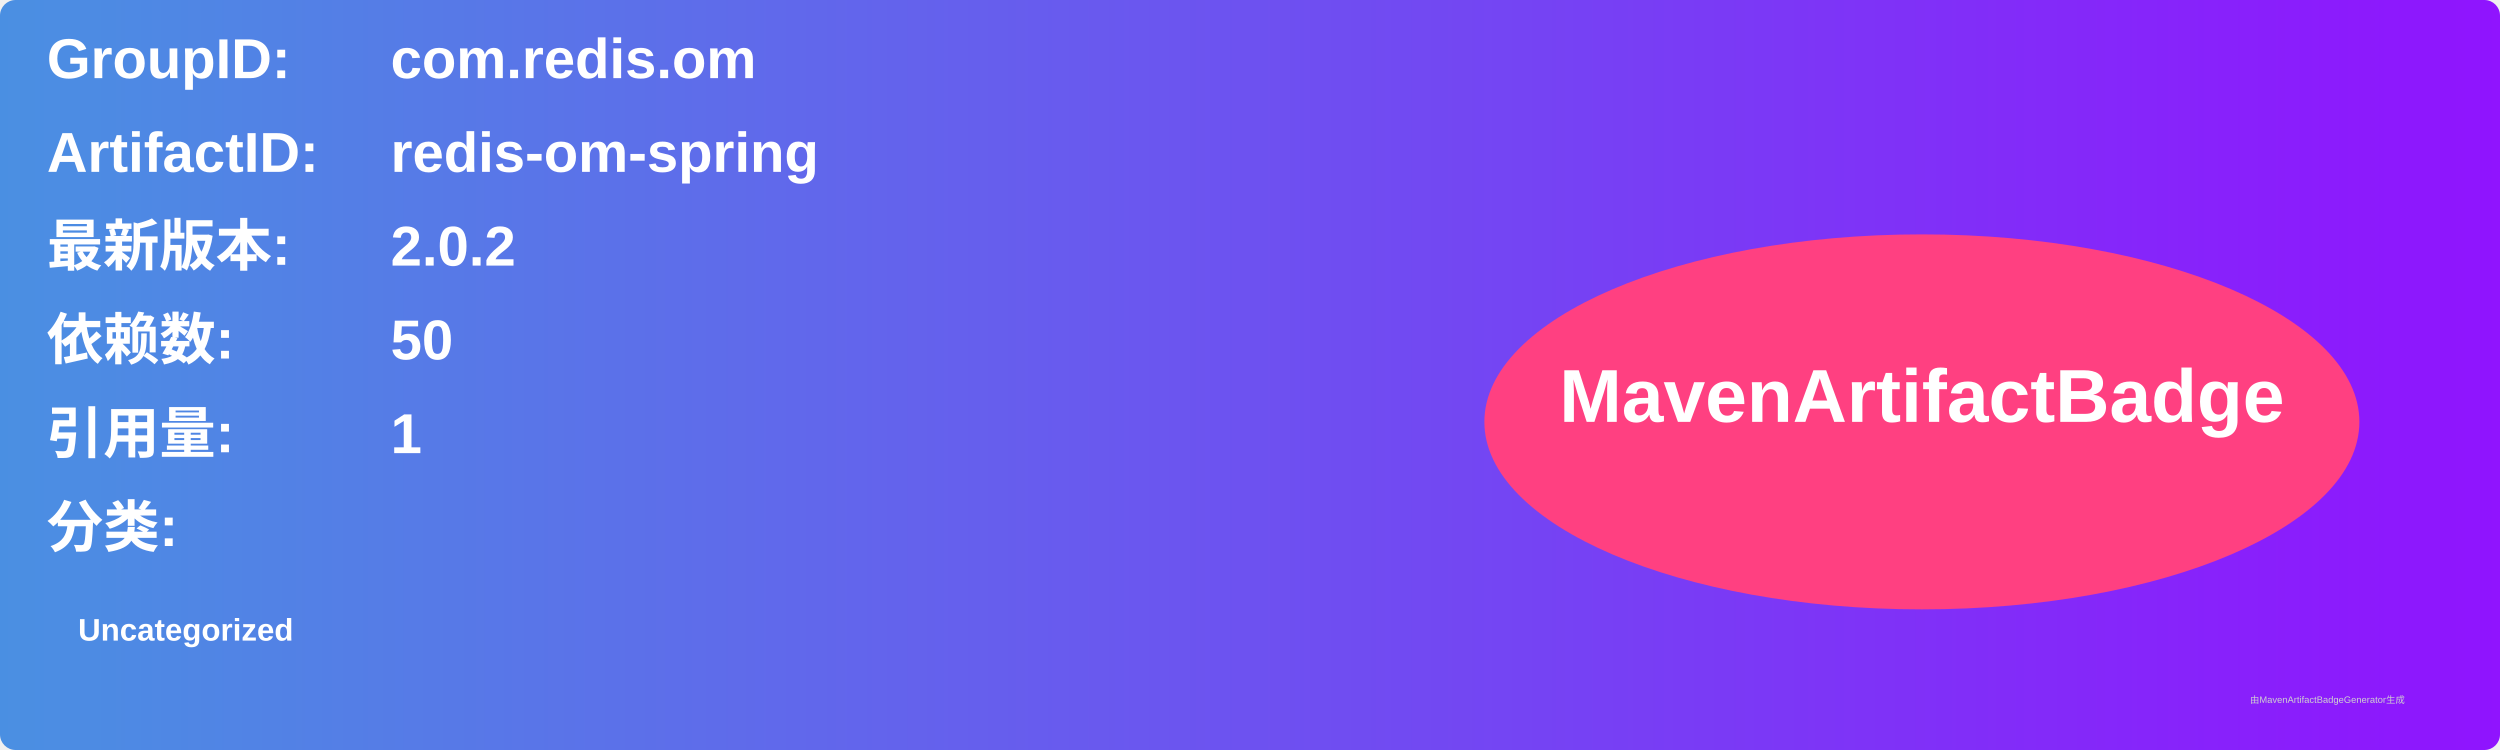
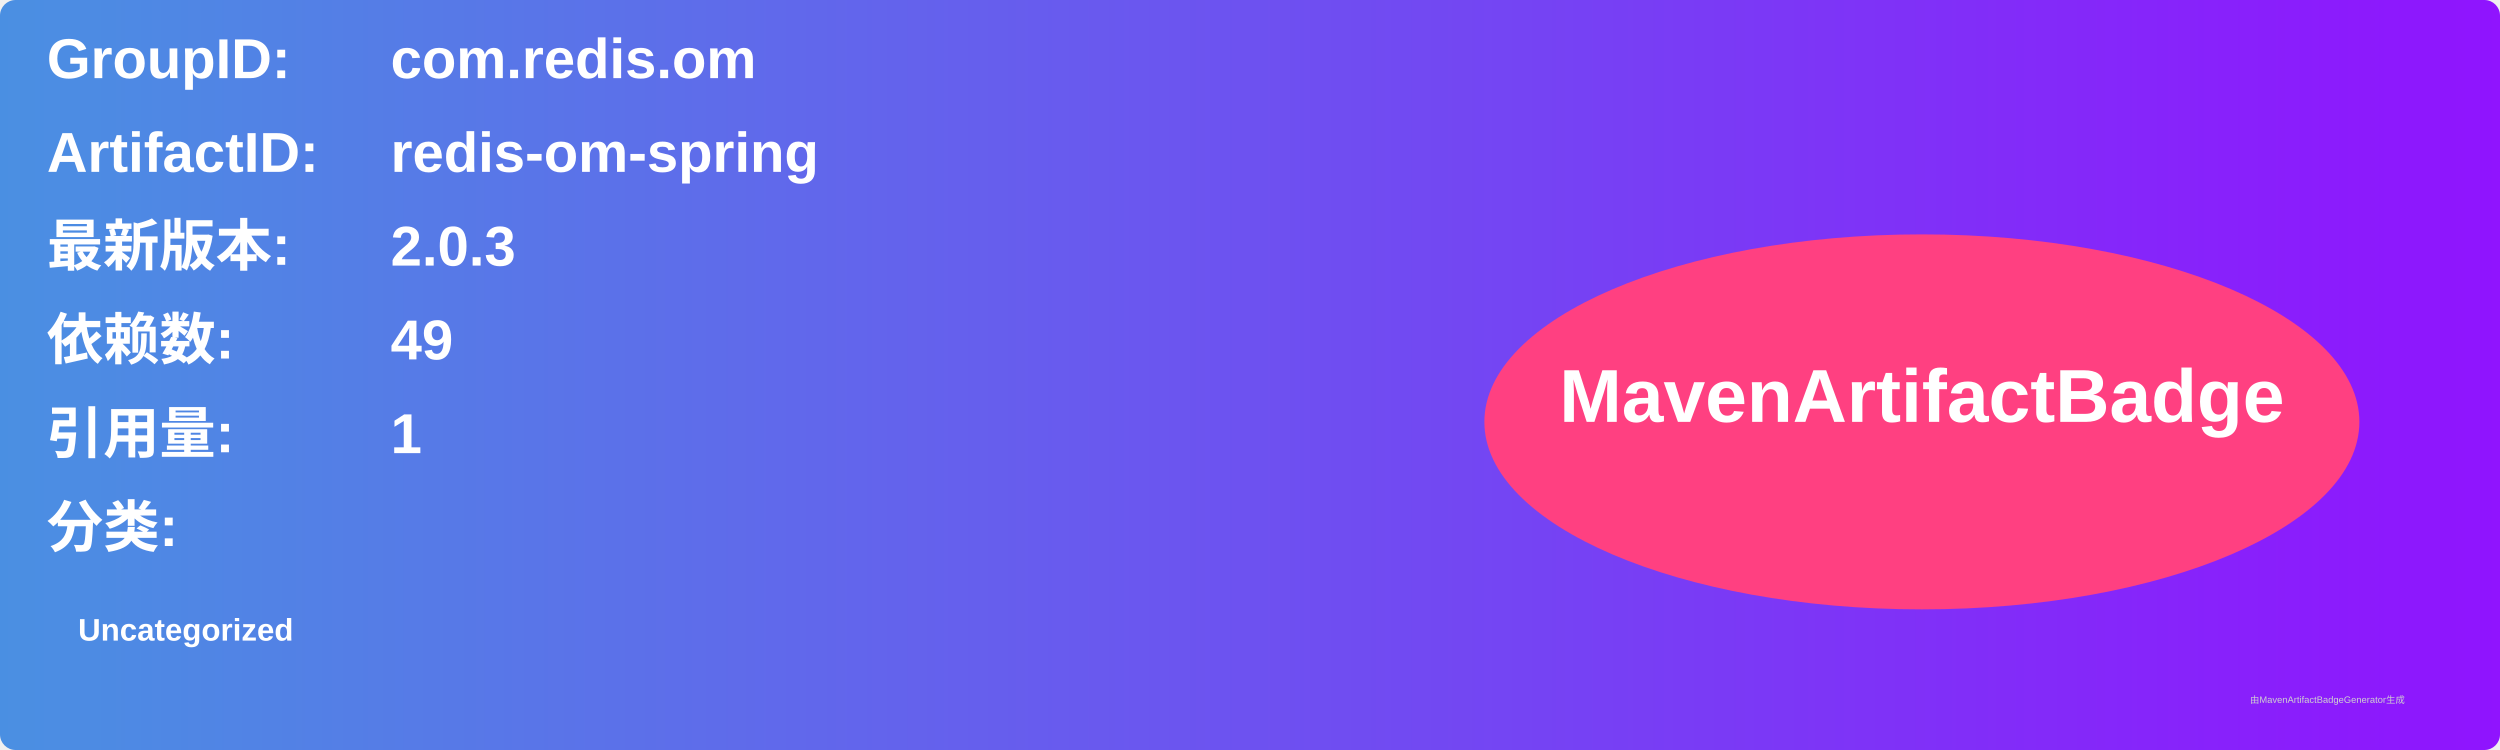
<svg xmlns="http://www.w3.org/2000/svg" width="800" height="240" viewBox="0 0 800 240">
  <linearGradient id="grad" x1="0%" y1="0%" x2="100%" y2="0%">
    <stop offset="0%" stop-color="#4a90e2" />
    <stop offset="100%" stop-color="#9013fe" />
  </linearGradient>
  <rect width="100%" height="100%" rx="5" ry="5" fill="url(#grad)" />
  <g transform="translate(15, 15)">
    <text x="0" y="10" font-family="Arial" font-size="18" fill="white" font-weight="bold" width="260">GroupID:</text>
    <text x="110" y="10" font-family="Arial" font-size="18" fill="white" font-weight="bold" width="460">com.redis.om</text>
    <text x="0" y="40" font-family="Arial" font-size="18" fill="white" font-weight="bold" width="260">ArtifactID:</text>
    <text x="110" y="40" font-family="Arial" font-size="18" fill="white" font-weight="bold" width="460">redis-om-spring</text>
    <text x="0" y="70" font-family="Arial" font-size="18" fill="white" font-weight="bold">最新版本:</text>
    <text x="110" y="70" font-family="Arial" font-size="18" fill="white" font-weight="bold">
-       <tspan font-weight="bold">2.0.2</tspan>
+       <tspan font-weight="bold">2.0.3</tspan>
    </text>
    <text x="0" y="100" font-family="Arial" font-size="18" fill="white" font-weight="bold">依赖数: </text>
    <text x="110" y="100" font-family="Arial" font-size="18" fill="white">
-       <tspan font-weight="bold">50</tspan>
+       <tspan font-weight="bold">49</tspan>
    </text>
    <text x="0" y="130" font-family="Arial" font-size="18" fill="white" font-weight="bold">引用量: </text>
    <text x="110" y="130" font-family="Arial" font-size="18" fill="white">
      <tspan font-weight="bold">1</tspan>
    </text>
    <text x="0" y="160" font-family="Arial" font-size="18" fill="white" font-weight="bold">分类:</text>
    <text x="10" y="190" font-family="Arial" font-size="10" fill="white">
      <tspan font-weight="bold">Uncategorized</tspan>
    </text>
    <ellipse cx="600" cy="120" rx="140" ry="60" fill="#ff4081" />
    <text x="600" y="120" text-anchor="middle" font-family="Arial" font-size="24" fill="white" font-weight="bold">MavenArtifactBadge</text>
  </g>
  <text x="720" y="225" font-family="Arial" font-size="3" fill="#d0d0d0">由MavenArtifactBadgeGenerator生成</text>
</svg>
